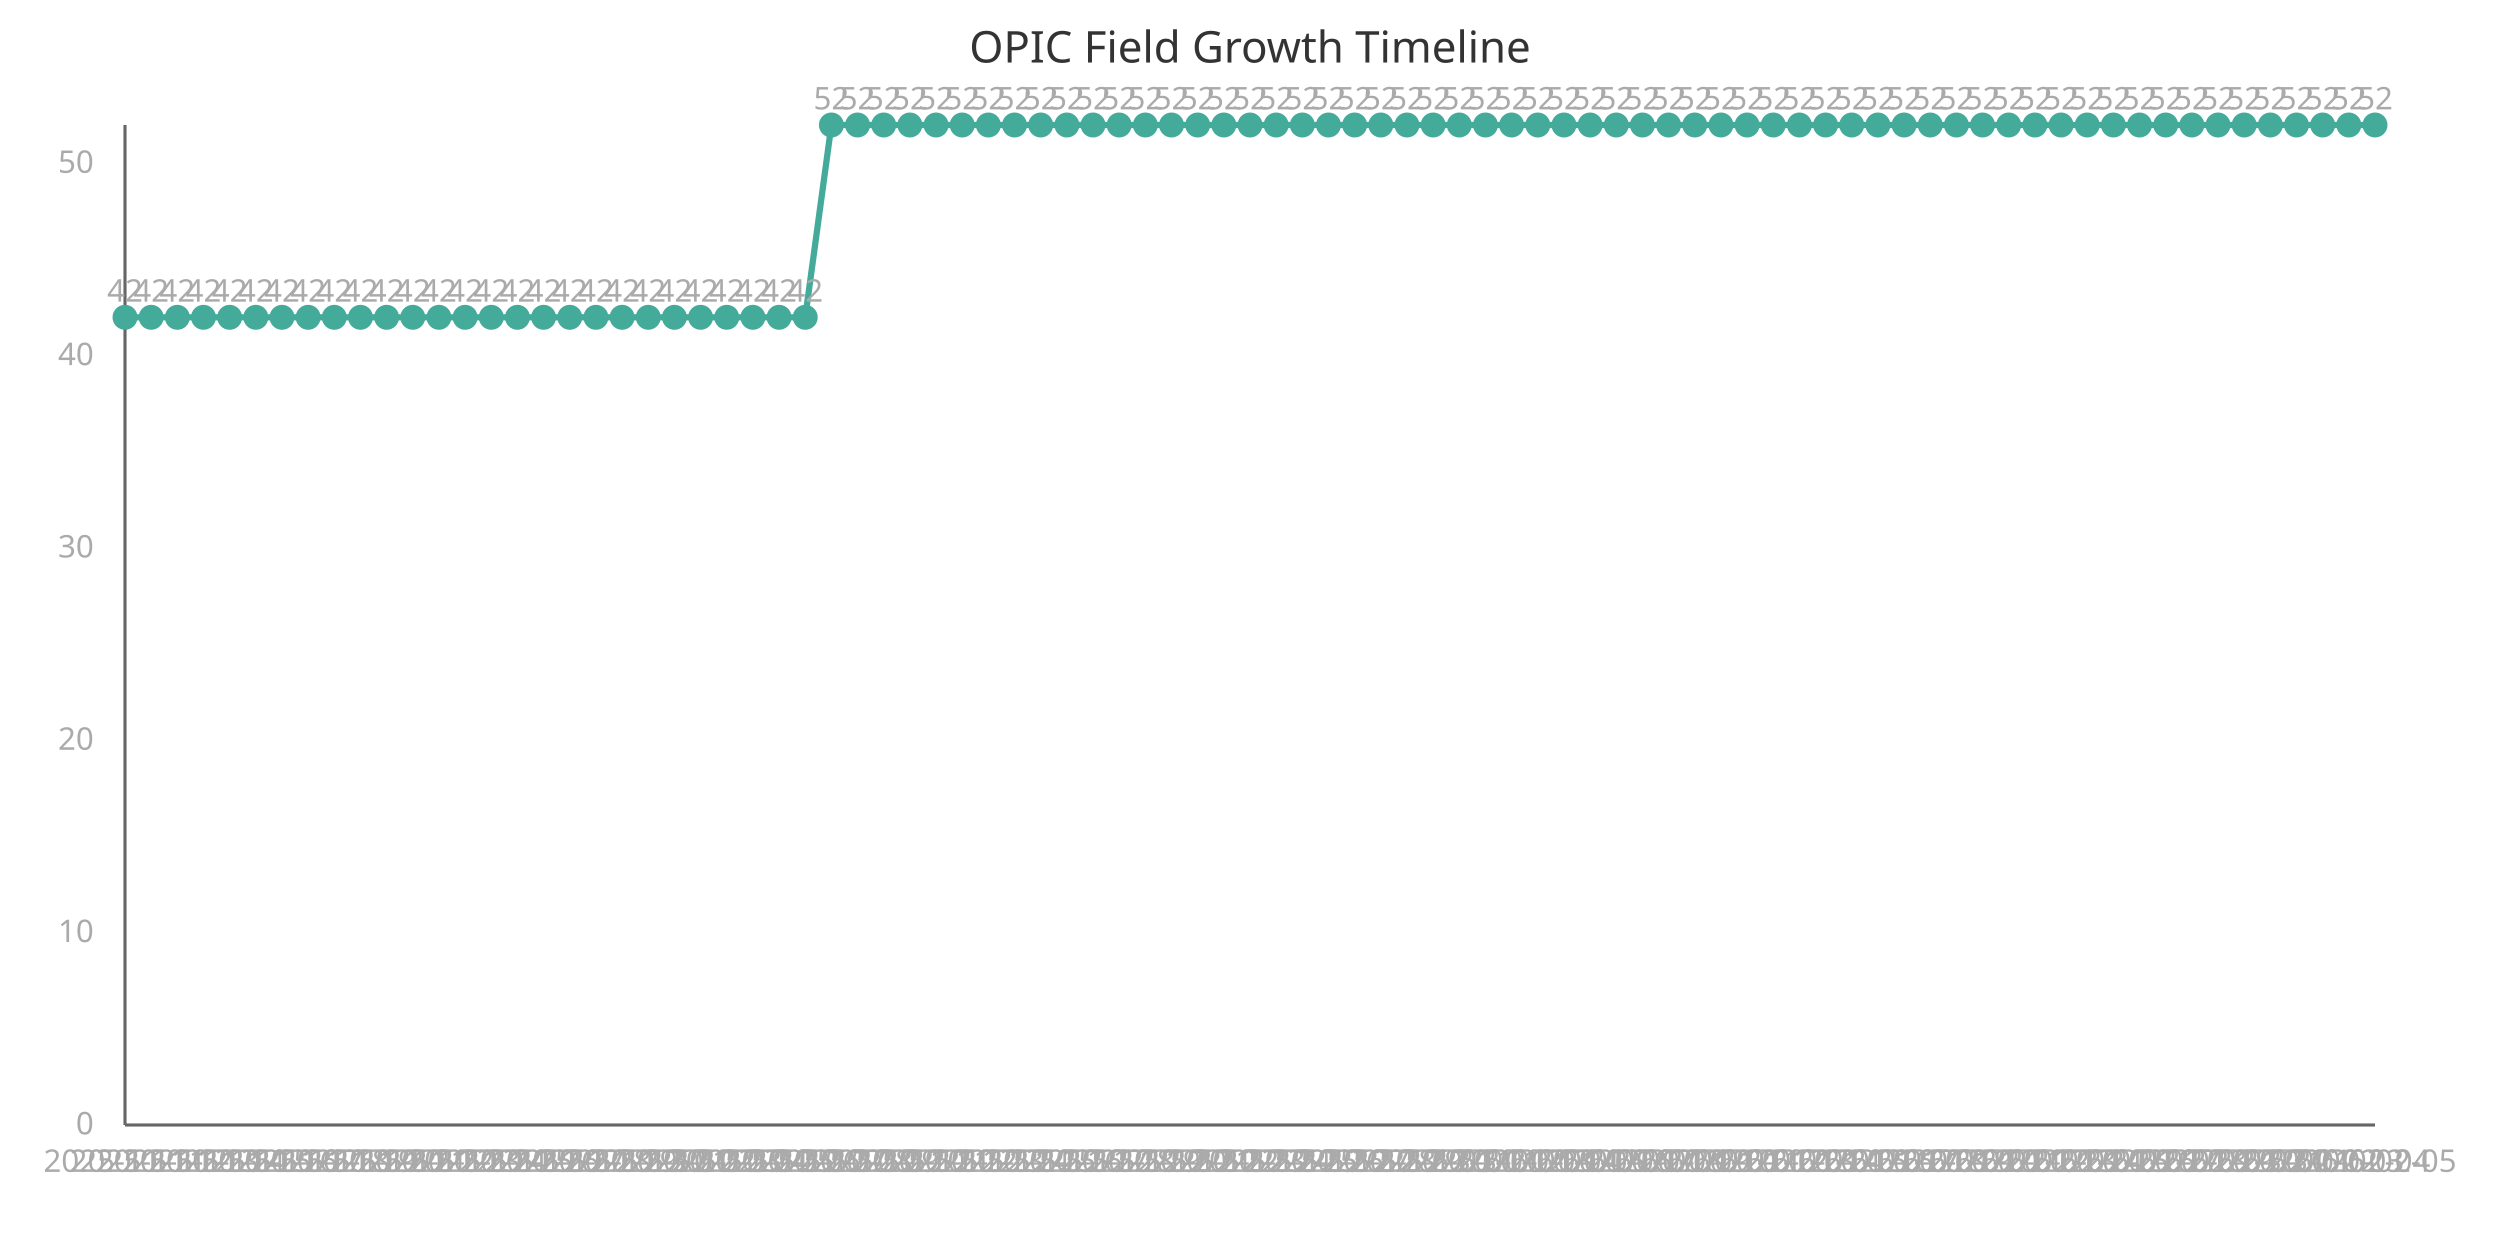
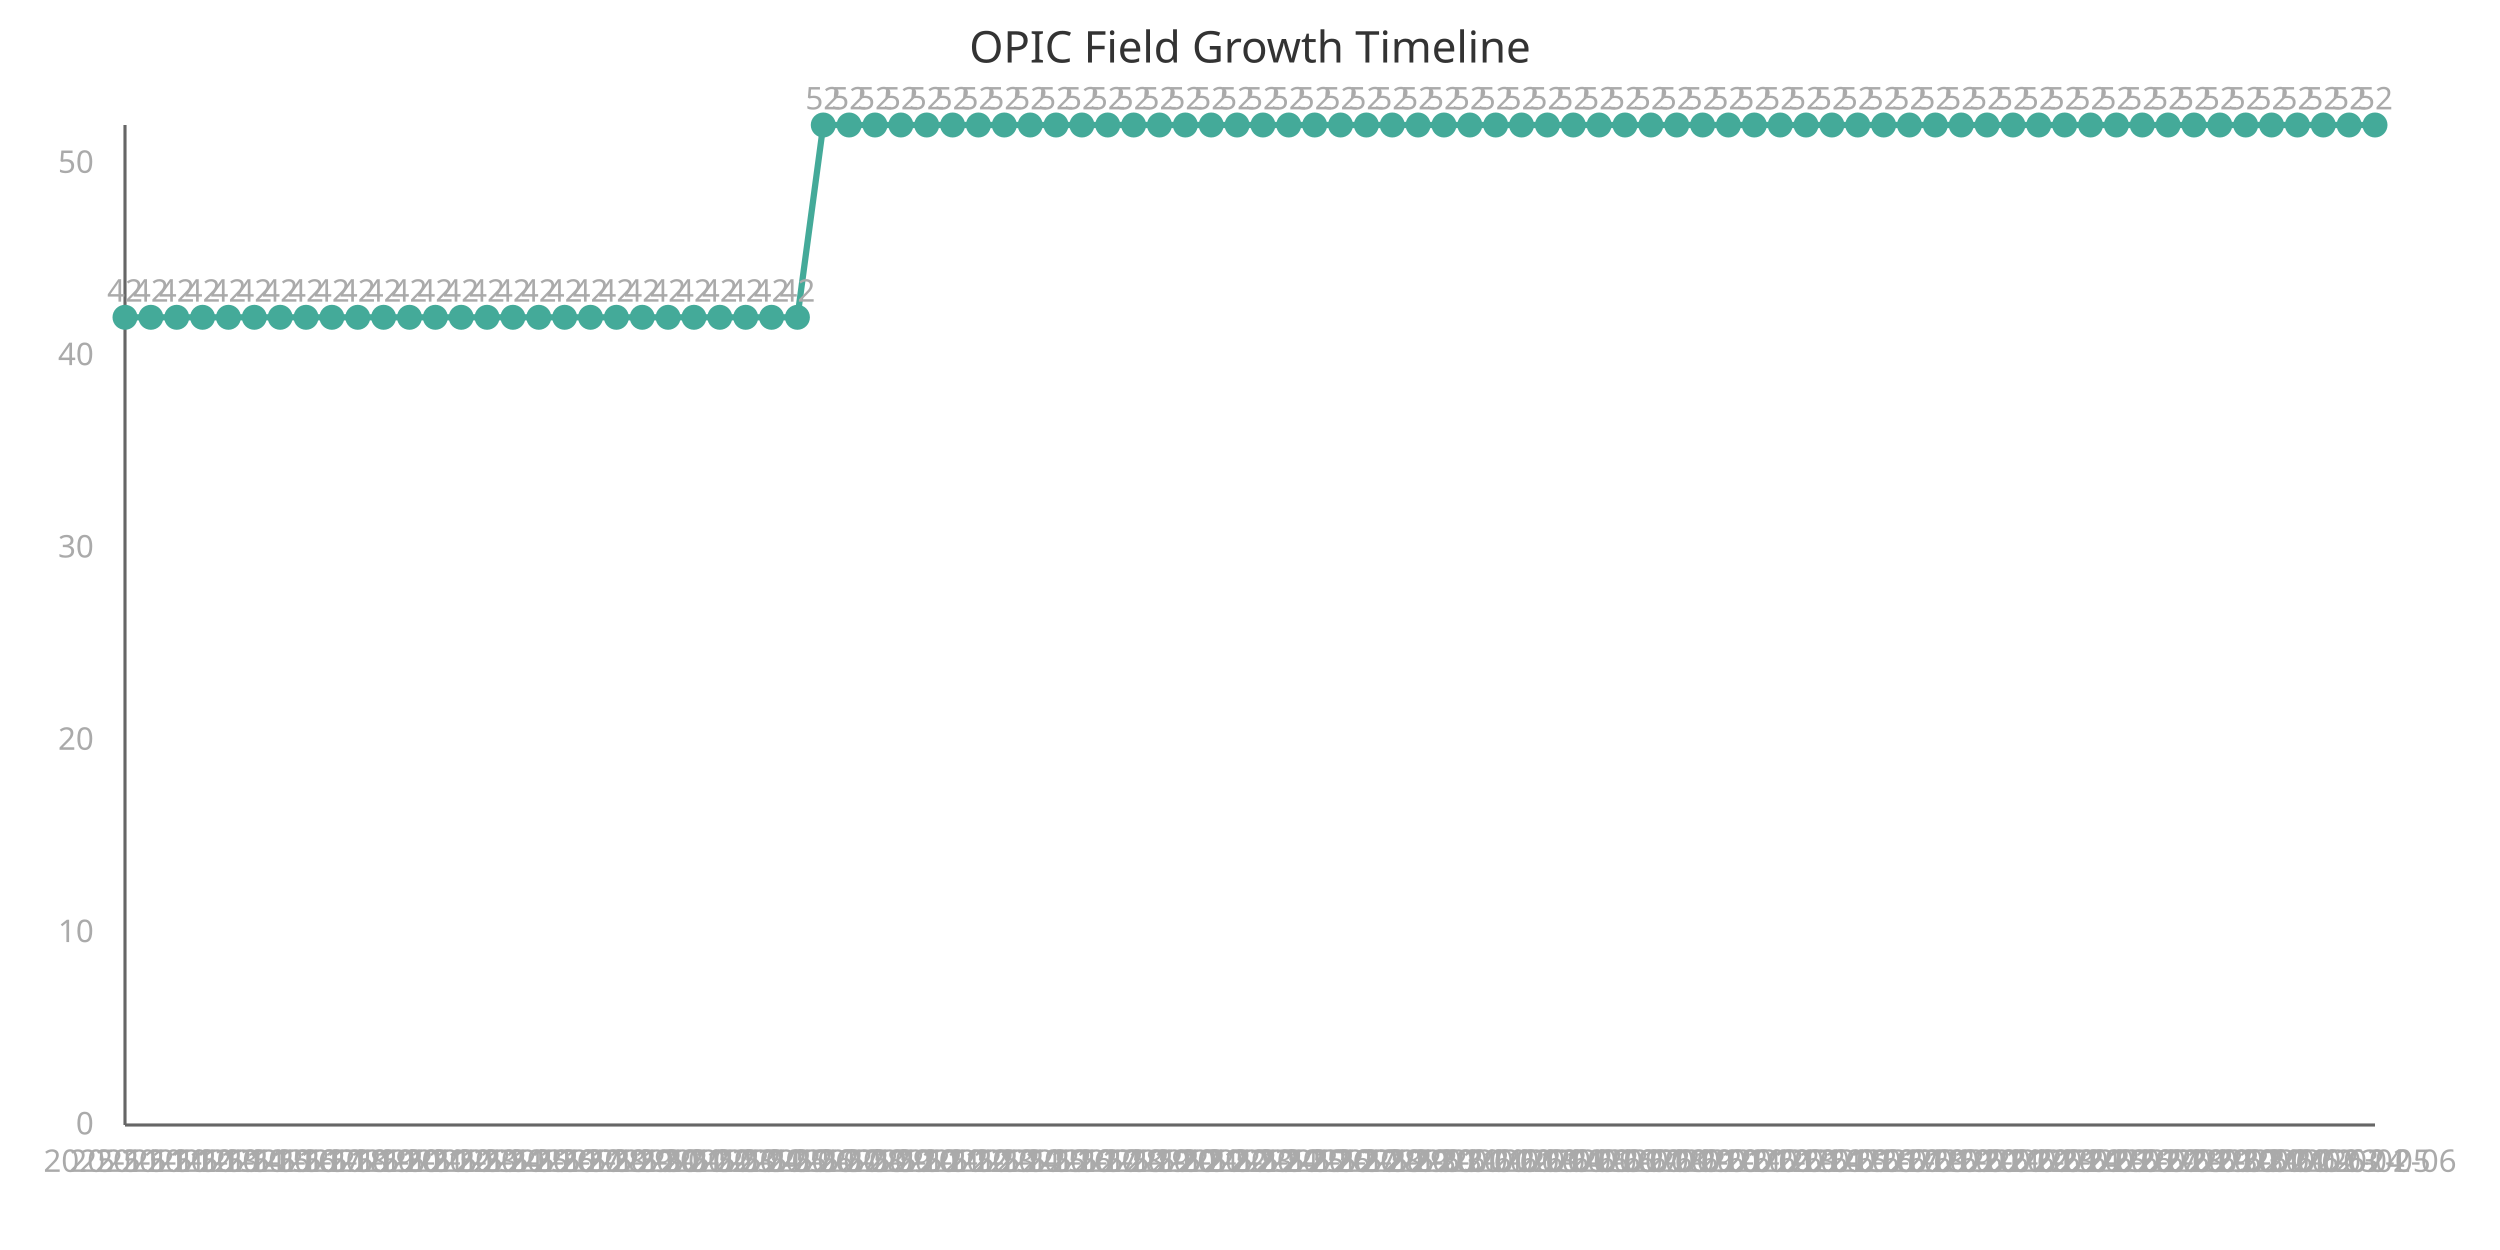
<svg xmlns="http://www.w3.org/2000/svg" width="800" height="400" viewBox="0 0 800 400">
  <style>
    .axis{stroke:#666;stroke-width:1}
    .line{stroke:#4a9;stroke-width:2;fill:none}
    .point{fill:#4a9;r:4}
    .label{font:10px sans-serif;fill:#aaa}
    .title{font:14px sans-serif;fill:#333}
  </style>
  <text x="400" y="20" class="title" text-anchor="middle">OPIC Field Growth Timeline</text>
  <line x1="40" y1="40" x2="40" y2="360" class="axis" />
  <line x1="40" y1="360" x2="760" y2="360" class="axis" />
-   <path d="M 40.0,101.538 L 48.372,101.538 L 56.744,101.538 L 65.116,101.538 L 73.488,101.538 L 81.86,101.538 L 90.233,101.538 L 98.605,101.538 L 106.977,101.538 L 115.349,101.538 L 123.721,101.538 L 132.093,101.538 L 140.465,101.538 L 148.837,101.538 L 157.209,101.538 L 165.581,101.538 L 173.953,101.538 L 182.326,101.538 L 190.698,101.538 L 199.07,101.538 L 207.442,101.538 L 215.814,101.538 L 224.186,101.538 L 232.558,101.538 L 240.93,101.538 L 249.302,101.538 L 257.674,101.538 L 266.047,40.0 L 274.419,40.0 L 282.791,40.0 L 291.163,40.0 L 299.535,40.0 L 307.907,40.0 L 316.279,40.0 L 324.651,40.0 L 333.023,40.0 L 341.395,40.0 L 349.767,40.0 L 358.14,40.0 L 366.512,40.0 L 374.884,40.0 L 383.256,40.0 L 391.628,40.0 L 400.0,40.0 L 408.372,40.0 L 416.744,40.0 L 425.116,40.0 L 433.488,40.0 L 441.86,40.0 L 450.233,40.0 L 458.605,40.0 L 466.977,40.0 L 475.349,40.0 L 483.721,40.0 L 492.093,40.0 L 500.465,40.0 L 508.837,40.0 L 517.209,40.0 L 525.581,40.0 L 533.953,40.0 L 542.326,40.0 L 550.698,40.0 L 559.07,40.0 L 567.442,40.0 L 575.814,40.0 L 584.186,40.0 L 592.558,40.0 L 600.93,40.0 L 609.302,40.0 L 617.674,40.0 L 626.047,40.0 L 634.419,40.0 L 642.791,40.0 L 651.163,40.0 L 659.535,40.0 L 667.907,40.0 L 676.279,40.0 L 684.651,40.0 L 693.023,40.0 L 701.395,40.0 L 709.767,40.0 L 718.14,40.0 L 726.512,40.0 L 734.884,40.0 L 743.256,40.0 L 751.628,40.0 L 760.0,40.0" class="line" />
+   <path d="M 40.0,101.538 L 48.276,101.538 L 56.552,101.538 L 64.828,101.538 L 73.103,101.538 L 81.379,101.538 L 89.655,101.538 L 97.931,101.538 L 106.207,101.538 L 114.483,101.538 L 122.759,101.538 L 131.034,101.538 L 139.31,101.538 L 147.586,101.538 L 155.862,101.538 L 164.138,101.538 L 172.414,101.538 L 180.69,101.538 L 188.966,101.538 L 197.241,101.538 L 205.517,101.538 L 213.793,101.538 L 222.069,101.538 L 230.345,101.538 L 238.621,101.538 L 246.897,101.538 L 255.172,101.538 L 263.448,40.0 L 271.724,40.0 L 280.0,40.0 L 288.276,40.0 L 296.552,40.0 L 304.828,40.0 L 313.103,40.0 L 321.379,40.0 L 329.655,40.0 L 337.931,40.0 L 346.207,40.0 L 354.483,40.0 L 362.759,40.0 L 371.034,40.0 L 379.31,40.0 L 387.586,40.0 L 395.862,40.0 L 404.138,40.0 L 412.414,40.0 L 420.69,40.0 L 428.966,40.0 L 437.241,40.0 L 445.517,40.0 L 453.793,40.0 L 462.069,40.0 L 470.345,40.0 L 478.621,40.0 L 486.897,40.0 L 495.172,40.0 L 503.448,40.0 L 511.724,40.0 L 520.0,40.0 L 528.276,40.0 L 536.552,40.0 L 544.828,40.0 L 553.103,40.0 L 561.379,40.0 L 569.655,40.0 L 577.931,40.0 L 586.207,40.0 L 594.483,40.0 L 602.759,40.0 L 611.034,40.0 L 619.31,40.0 L 627.586,40.0 L 635.862,40.0 L 644.138,40.0 L 652.414,40.0 L 660.69,40.0 L 668.966,40.0 L 677.241,40.0 L 685.517,40.0 L 693.793,40.0 L 702.069,40.0 L 710.345,40.0 L 718.621,40.0 L 726.897,40.0 L 735.172,40.0 L 743.448,40.0 L 751.724,40.0 L 760.0,40.0" class="line" />
  <circle cx="40.0" cy="101.538" class="point" />
  <text x="40.0" y="375" class="label" text-anchor="middle">2025-11-11</text>
  <text x="40.0" y="96.538" class="label" text-anchor="middle">42</text>
-   <circle cx="48.372" cy="101.538" class="point" />
-   <text x="48.372" y="375" class="label" text-anchor="middle">2025-11-12</text>
-   <text x="48.372" y="96.538" class="label" text-anchor="middle">42</text>
-   <circle cx="56.744" cy="101.538" class="point" />
-   <text x="56.744" y="375" class="label" text-anchor="middle">2025-11-13</text>
-   <text x="56.744" y="96.538" class="label" text-anchor="middle">42</text>
-   <circle cx="65.116" cy="101.538" class="point" />
-   <text x="65.116" y="375" class="label" text-anchor="middle">2025-11-14</text>
-   <text x="65.116" y="96.538" class="label" text-anchor="middle">42</text>
-   <circle cx="73.488" cy="101.538" class="point" />
-   <text x="73.488" y="375" class="label" text-anchor="middle">2025-11-15</text>
-   <text x="73.488" y="96.538" class="label" text-anchor="middle">42</text>
-   <circle cx="81.86" cy="101.538" class="point" />
-   <text x="81.86" y="375" class="label" text-anchor="middle">2025-11-16</text>
-   <text x="81.86" y="96.538" class="label" text-anchor="middle">42</text>
-   <circle cx="90.233" cy="101.538" class="point" />
-   <text x="90.233" y="375" class="label" text-anchor="middle">2025-11-17</text>
-   <text x="90.233" y="96.538" class="label" text-anchor="middle">42</text>
-   <circle cx="98.605" cy="101.538" class="point" />
-   <text x="98.605" y="375" class="label" text-anchor="middle">2025-11-18</text>
-   <text x="98.605" y="96.538" class="label" text-anchor="middle">42</text>
-   <circle cx="106.977" cy="101.538" class="point" />
-   <text x="106.977" y="375" class="label" text-anchor="middle">2025-11-19</text>
-   <text x="106.977" y="96.538" class="label" text-anchor="middle">42</text>
-   <circle cx="115.349" cy="101.538" class="point" />
-   <text x="115.349" y="375" class="label" text-anchor="middle">2025-11-20</text>
-   <text x="115.349" y="96.538" class="label" text-anchor="middle">42</text>
-   <circle cx="123.721" cy="101.538" class="point" />
-   <text x="123.721" y="375" class="label" text-anchor="middle">2025-11-21</text>
-   <text x="123.721" y="96.538" class="label" text-anchor="middle">42</text>
-   <circle cx="132.093" cy="101.538" class="point" />
-   <text x="132.093" y="375" class="label" text-anchor="middle">2025-11-22</text>
-   <text x="132.093" y="96.538" class="label" text-anchor="middle">42</text>
-   <circle cx="140.465" cy="101.538" class="point" />
-   <text x="140.465" y="375" class="label" text-anchor="middle">2025-11-23</text>
-   <text x="140.465" y="96.538" class="label" text-anchor="middle">42</text>
-   <circle cx="148.837" cy="101.538" class="point" />
-   <text x="148.837" y="375" class="label" text-anchor="middle">2025-11-24</text>
-   <text x="148.837" y="96.538" class="label" text-anchor="middle">42</text>
-   <circle cx="157.209" cy="101.538" class="point" />
-   <text x="157.209" y="375" class="label" text-anchor="middle">2025-11-25</text>
-   <text x="157.209" y="96.538" class="label" text-anchor="middle">42</text>
-   <circle cx="165.581" cy="101.538" class="point" />
-   <text x="165.581" y="375" class="label" text-anchor="middle">2025-11-26</text>
-   <text x="165.581" y="96.538" class="label" text-anchor="middle">42</text>
-   <circle cx="173.953" cy="101.538" class="point" />
-   <text x="173.953" y="375" class="label" text-anchor="middle">2025-11-27</text>
-   <text x="173.953" y="96.538" class="label" text-anchor="middle">42</text>
-   <circle cx="182.326" cy="101.538" class="point" />
-   <text x="182.326" y="375" class="label" text-anchor="middle">2025-11-28</text>
-   <text x="182.326" y="96.538" class="label" text-anchor="middle">42</text>
-   <circle cx="190.698" cy="101.538" class="point" />
-   <text x="190.698" y="375" class="label" text-anchor="middle">2025-11-29</text>
-   <text x="190.698" y="96.538" class="label" text-anchor="middle">42</text>
-   <circle cx="199.07" cy="101.538" class="point" />
-   <text x="199.07" y="375" class="label" text-anchor="middle">2025-11-30</text>
-   <text x="199.07" y="96.538" class="label" text-anchor="middle">42</text>
-   <circle cx="207.442" cy="101.538" class="point" />
-   <text x="207.442" y="375" class="label" text-anchor="middle">2025-12-01</text>
-   <text x="207.442" y="96.538" class="label" text-anchor="middle">42</text>
-   <circle cx="215.814" cy="101.538" class="point" />
-   <text x="215.814" y="375" class="label" text-anchor="middle">2025-12-02</text>
-   <text x="215.814" y="96.538" class="label" text-anchor="middle">42</text>
-   <circle cx="224.186" cy="101.538" class="point" />
-   <text x="224.186" y="375" class="label" text-anchor="middle">2025-12-03</text>
-   <text x="224.186" y="96.538" class="label" text-anchor="middle">42</text>
-   <circle cx="232.558" cy="101.538" class="point" />
-   <text x="232.558" y="375" class="label" text-anchor="middle">2025-12-04</text>
-   <text x="232.558" y="96.538" class="label" text-anchor="middle">42</text>
-   <circle cx="240.93" cy="101.538" class="point" />
-   <text x="240.93" y="375" class="label" text-anchor="middle">2025-12-05</text>
-   <text x="240.93" y="96.538" class="label" text-anchor="middle">42</text>
-   <circle cx="249.302" cy="101.538" class="point" />
-   <text x="249.302" y="375" class="label" text-anchor="middle">2025-12-06</text>
-   <text x="249.302" y="96.538" class="label" text-anchor="middle">42</text>
-   <circle cx="257.674" cy="101.538" class="point" />
-   <text x="257.674" y="375" class="label" text-anchor="middle">2025-12-07</text>
-   <text x="257.674" y="96.538" class="label" text-anchor="middle">42</text>
-   <circle cx="266.047" cy="40.0" class="point" />
-   <text x="266.047" y="375" class="label" text-anchor="middle">2025-12-08</text>
-   <text x="266.047" y="35.0" class="label" text-anchor="middle">52</text>
-   <circle cx="274.419" cy="40.0" class="point" />
-   <text x="274.419" y="375" class="label" text-anchor="middle">2025-12-09</text>
-   <text x="274.419" y="35.0" class="label" text-anchor="middle">52</text>
-   <circle cx="282.791" cy="40.0" class="point" />
-   <text x="282.791" y="375" class="label" text-anchor="middle">2025-12-10</text>
-   <text x="282.791" y="35.0" class="label" text-anchor="middle">52</text>
-   <circle cx="291.163" cy="40.0" class="point" />
-   <text x="291.163" y="375" class="label" text-anchor="middle">2025-12-11</text>
-   <text x="291.163" y="35.0" class="label" text-anchor="middle">52</text>
-   <circle cx="299.535" cy="40.0" class="point" />
-   <text x="299.535" y="375" class="label" text-anchor="middle">2025-12-12</text>
-   <text x="299.535" y="35.0" class="label" text-anchor="middle">52</text>
-   <circle cx="307.907" cy="40.0" class="point" />
-   <text x="307.907" y="375" class="label" text-anchor="middle">2025-12-13</text>
-   <text x="307.907" y="35.0" class="label" text-anchor="middle">52</text>
-   <circle cx="316.279" cy="40.0" class="point" />
-   <text x="316.279" y="375" class="label" text-anchor="middle">2025-12-14</text>
-   <text x="316.279" y="35.0" class="label" text-anchor="middle">52</text>
-   <circle cx="324.651" cy="40.0" class="point" />
-   <text x="324.651" y="375" class="label" text-anchor="middle">2025-12-15</text>
-   <text x="324.651" y="35.0" class="label" text-anchor="middle">52</text>
-   <circle cx="333.023" cy="40.0" class="point" />
-   <text x="333.023" y="375" class="label" text-anchor="middle">2025-12-16</text>
-   <text x="333.023" y="35.0" class="label" text-anchor="middle">52</text>
-   <circle cx="341.395" cy="40.0" class="point" />
-   <text x="341.395" y="375" class="label" text-anchor="middle">2025-12-17</text>
-   <text x="341.395" y="35.0" class="label" text-anchor="middle">52</text>
-   <circle cx="349.767" cy="40.0" class="point" />
-   <text x="349.767" y="375" class="label" text-anchor="middle">2025-12-18</text>
-   <text x="349.767" y="35.0" class="label" text-anchor="middle">52</text>
-   <circle cx="358.14" cy="40.0" class="point" />
-   <text x="358.14" y="375" class="label" text-anchor="middle">2025-12-19</text>
-   <text x="358.14" y="35.0" class="label" text-anchor="middle">52</text>
-   <circle cx="366.512" cy="40.0" class="point" />
-   <text x="366.512" y="375" class="label" text-anchor="middle">2025-12-20</text>
-   <text x="366.512" y="35.0" class="label" text-anchor="middle">52</text>
-   <circle cx="374.884" cy="40.0" class="point" />
-   <text x="374.884" y="375" class="label" text-anchor="middle">2025-12-21</text>
-   <text x="374.884" y="35.0" class="label" text-anchor="middle">52</text>
-   <circle cx="383.256" cy="40.0" class="point" />
-   <text x="383.256" y="375" class="label" text-anchor="middle">2025-12-22</text>
-   <text x="383.256" y="35.0" class="label" text-anchor="middle">52</text>
-   <circle cx="391.628" cy="40.0" class="point" />
-   <text x="391.628" y="375" class="label" text-anchor="middle">2025-12-23</text>
-   <text x="391.628" y="35.0" class="label" text-anchor="middle">52</text>
-   <circle cx="400.0" cy="40.0" class="point" />
-   <text x="400.0" y="375" class="label" text-anchor="middle">2025-12-24</text>
-   <text x="400.0" y="35.0" class="label" text-anchor="middle">52</text>
-   <circle cx="408.372" cy="40.0" class="point" />
-   <text x="408.372" y="375" class="label" text-anchor="middle">2025-12-25</text>
-   <text x="408.372" y="35.0" class="label" text-anchor="middle">52</text>
-   <circle cx="416.744" cy="40.0" class="point" />
-   <text x="416.744" y="375" class="label" text-anchor="middle">2025-12-26</text>
-   <text x="416.744" y="35.0" class="label" text-anchor="middle">52</text>
-   <circle cx="425.116" cy="40.0" class="point" />
-   <text x="425.116" y="375" class="label" text-anchor="middle">2025-12-27</text>
-   <text x="425.116" y="35.0" class="label" text-anchor="middle">52</text>
-   <circle cx="433.488" cy="40.0" class="point" />
-   <text x="433.488" y="375" class="label" text-anchor="middle">2025-12-28</text>
-   <text x="433.488" y="35.0" class="label" text-anchor="middle">52</text>
-   <circle cx="441.86" cy="40.0" class="point" />
-   <text x="441.86" y="375" class="label" text-anchor="middle">2025-12-29</text>
-   <text x="441.86" y="35.0" class="label" text-anchor="middle">52</text>
-   <circle cx="450.233" cy="40.0" class="point" />
-   <text x="450.233" y="375" class="label" text-anchor="middle">2025-12-30</text>
-   <text x="450.233" y="35.0" class="label" text-anchor="middle">52</text>
-   <circle cx="458.605" cy="40.0" class="point" />
-   <text x="458.605" y="375" class="label" text-anchor="middle">2025-12-31</text>
-   <text x="458.605" y="35.0" class="label" text-anchor="middle">52</text>
-   <circle cx="466.977" cy="40.0" class="point" />
-   <text x="466.977" y="375" class="label" text-anchor="middle">2026-01-01</text>
-   <text x="466.977" y="35.0" class="label" text-anchor="middle">52</text>
-   <circle cx="475.349" cy="40.0" class="point" />
-   <text x="475.349" y="375" class="label" text-anchor="middle">2026-01-02</text>
-   <text x="475.349" y="35.0" class="label" text-anchor="middle">52</text>
-   <circle cx="483.721" cy="40.0" class="point" />
-   <text x="483.721" y="375" class="label" text-anchor="middle">2026-01-03</text>
-   <text x="483.721" y="35.0" class="label" text-anchor="middle">52</text>
-   <circle cx="492.093" cy="40.0" class="point" />
-   <text x="492.093" y="375" class="label" text-anchor="middle">2026-01-04</text>
-   <text x="492.093" y="35.0" class="label" text-anchor="middle">52</text>
-   <circle cx="500.465" cy="40.0" class="point" />
-   <text x="500.465" y="375" class="label" text-anchor="middle">2026-01-05</text>
-   <text x="500.465" y="35.0" class="label" text-anchor="middle">52</text>
-   <circle cx="508.837" cy="40.0" class="point" />
-   <text x="508.837" y="375" class="label" text-anchor="middle">2026-01-06</text>
-   <text x="508.837" y="35.0" class="label" text-anchor="middle">52</text>
-   <circle cx="517.209" cy="40.0" class="point" />
-   <text x="517.209" y="375" class="label" text-anchor="middle">2026-01-07</text>
-   <text x="517.209" y="35.0" class="label" text-anchor="middle">52</text>
-   <circle cx="525.581" cy="40.0" class="point" />
-   <text x="525.581" y="375" class="label" text-anchor="middle">2026-01-08</text>
-   <text x="525.581" y="35.0" class="label" text-anchor="middle">52</text>
-   <circle cx="533.953" cy="40.0" class="point" />
-   <text x="533.953" y="375" class="label" text-anchor="middle">2026-01-09</text>
-   <text x="533.953" y="35.0" class="label" text-anchor="middle">52</text>
-   <circle cx="542.326" cy="40.0" class="point" />
-   <text x="542.326" y="375" class="label" text-anchor="middle">2026-01-10</text>
-   <text x="542.326" y="35.0" class="label" text-anchor="middle">52</text>
-   <circle cx="550.698" cy="40.0" class="point" />
-   <text x="550.698" y="375" class="label" text-anchor="middle">2026-01-11</text>
-   <text x="550.698" y="35.0" class="label" text-anchor="middle">52</text>
-   <circle cx="559.07" cy="40.0" class="point" />
-   <text x="559.07" y="375" class="label" text-anchor="middle">2026-01-12</text>
-   <text x="559.07" y="35.0" class="label" text-anchor="middle">52</text>
-   <circle cx="567.442" cy="40.0" class="point" />
-   <text x="567.442" y="375" class="label" text-anchor="middle">2026-01-13</text>
-   <text x="567.442" y="35.0" class="label" text-anchor="middle">52</text>
-   <circle cx="575.814" cy="40.0" class="point" />
-   <text x="575.814" y="375" class="label" text-anchor="middle">2026-01-14</text>
-   <text x="575.814" y="35.0" class="label" text-anchor="middle">52</text>
-   <circle cx="584.186" cy="40.0" class="point" />
-   <text x="584.186" y="375" class="label" text-anchor="middle">2026-01-15</text>
-   <text x="584.186" y="35.0" class="label" text-anchor="middle">52</text>
-   <circle cx="592.558" cy="40.0" class="point" />
-   <text x="592.558" y="375" class="label" text-anchor="middle">2026-01-16</text>
-   <text x="592.558" y="35.0" class="label" text-anchor="middle">52</text>
-   <circle cx="600.93" cy="40.0" class="point" />
-   <text x="600.93" y="375" class="label" text-anchor="middle">2026-01-17</text>
-   <text x="600.93" y="35.0" class="label" text-anchor="middle">52</text>
-   <circle cx="609.302" cy="40.0" class="point" />
-   <text x="609.302" y="375" class="label" text-anchor="middle">2026-01-18</text>
-   <text x="609.302" y="35.0" class="label" text-anchor="middle">52</text>
-   <circle cx="617.674" cy="40.0" class="point" />
-   <text x="617.674" y="375" class="label" text-anchor="middle">2026-01-19</text>
-   <text x="617.674" y="35.0" class="label" text-anchor="middle">52</text>
-   <circle cx="626.047" cy="40.0" class="point" />
-   <text x="626.047" y="375" class="label" text-anchor="middle">2026-01-20</text>
-   <text x="626.047" y="35.0" class="label" text-anchor="middle">52</text>
-   <circle cx="634.419" cy="40.0" class="point" />
-   <text x="634.419" y="375" class="label" text-anchor="middle">2026-01-21</text>
-   <text x="634.419" y="35.0" class="label" text-anchor="middle">52</text>
-   <circle cx="642.791" cy="40.0" class="point" />
-   <text x="642.791" y="375" class="label" text-anchor="middle">2026-01-22</text>
-   <text x="642.791" y="35.0" class="label" text-anchor="middle">52</text>
-   <circle cx="651.163" cy="40.0" class="point" />
-   <text x="651.163" y="375" class="label" text-anchor="middle">2026-01-23</text>
-   <text x="651.163" y="35.0" class="label" text-anchor="middle">52</text>
-   <circle cx="659.535" cy="40.0" class="point" />
-   <text x="659.535" y="375" class="label" text-anchor="middle">2026-01-24</text>
-   <text x="659.535" y="35.0" class="label" text-anchor="middle">52</text>
-   <circle cx="667.907" cy="40.0" class="point" />
-   <text x="667.907" y="375" class="label" text-anchor="middle">2026-01-25</text>
-   <text x="667.907" y="35.0" class="label" text-anchor="middle">52</text>
-   <circle cx="676.279" cy="40.0" class="point" />
-   <text x="676.279" y="375" class="label" text-anchor="middle">2026-01-26</text>
-   <text x="676.279" y="35.0" class="label" text-anchor="middle">52</text>
-   <circle cx="684.651" cy="40.0" class="point" />
-   <text x="684.651" y="375" class="label" text-anchor="middle">2026-01-27</text>
-   <text x="684.651" y="35.0" class="label" text-anchor="middle">52</text>
-   <circle cx="693.023" cy="40.0" class="point" />
-   <text x="693.023" y="375" class="label" text-anchor="middle">2026-01-28</text>
-   <text x="693.023" y="35.0" class="label" text-anchor="middle">52</text>
-   <circle cx="701.395" cy="40.0" class="point" />
-   <text x="701.395" y="375" class="label" text-anchor="middle">2026-01-29</text>
-   <text x="701.395" y="35.0" class="label" text-anchor="middle">52</text>
-   <circle cx="709.767" cy="40.0" class="point" />
-   <text x="709.767" y="375" class="label" text-anchor="middle">2026-01-30</text>
-   <text x="709.767" y="35.0" class="label" text-anchor="middle">52</text>
-   <circle cx="718.14" cy="40.0" class="point" />
-   <text x="718.14" y="375" class="label" text-anchor="middle">2026-01-31</text>
-   <text x="718.14" y="35.0" class="label" text-anchor="middle">52</text>
-   <circle cx="726.512" cy="40.0" class="point" />
-   <text x="726.512" y="375" class="label" text-anchor="middle">2026-02-01</text>
-   <text x="726.512" y="35.0" class="label" text-anchor="middle">52</text>
-   <circle cx="734.884" cy="40.0" class="point" />
-   <text x="734.884" y="375" class="label" text-anchor="middle">2026-02-02</text>
-   <text x="734.884" y="35.0" class="label" text-anchor="middle">52</text>
-   <circle cx="743.256" cy="40.0" class="point" />
-   <text x="743.256" y="375" class="label" text-anchor="middle">2026-02-03</text>
-   <text x="743.256" y="35.0" class="label" text-anchor="middle">52</text>
-   <circle cx="751.628" cy="40.0" class="point" />
-   <text x="751.628" y="375" class="label" text-anchor="middle">2026-02-04</text>
-   <text x="751.628" y="35.0" class="label" text-anchor="middle">52</text>
+   <circle cx="48.276" cy="101.538" class="point" />
+   <text x="48.276" y="375" class="label" text-anchor="middle">2025-11-12</text>
+   <text x="48.276" y="96.538" class="label" text-anchor="middle">42</text>
+   <circle cx="56.552" cy="101.538" class="point" />
+   <text x="56.552" y="375" class="label" text-anchor="middle">2025-11-13</text>
+   <text x="56.552" y="96.538" class="label" text-anchor="middle">42</text>
+   <circle cx="64.828" cy="101.538" class="point" />
+   <text x="64.828" y="375" class="label" text-anchor="middle">2025-11-14</text>
+   <text x="64.828" y="96.538" class="label" text-anchor="middle">42</text>
+   <circle cx="73.103" cy="101.538" class="point" />
+   <text x="73.103" y="375" class="label" text-anchor="middle">2025-11-15</text>
+   <text x="73.103" y="96.538" class="label" text-anchor="middle">42</text>
+   <circle cx="81.379" cy="101.538" class="point" />
+   <text x="81.379" y="375" class="label" text-anchor="middle">2025-11-16</text>
+   <text x="81.379" y="96.538" class="label" text-anchor="middle">42</text>
+   <circle cx="89.655" cy="101.538" class="point" />
+   <text x="89.655" y="375" class="label" text-anchor="middle">2025-11-17</text>
+   <text x="89.655" y="96.538" class="label" text-anchor="middle">42</text>
+   <circle cx="97.931" cy="101.538" class="point" />
+   <text x="97.931" y="375" class="label" text-anchor="middle">2025-11-18</text>
+   <text x="97.931" y="96.538" class="label" text-anchor="middle">42</text>
+   <circle cx="106.207" cy="101.538" class="point" />
+   <text x="106.207" y="375" class="label" text-anchor="middle">2025-11-19</text>
+   <text x="106.207" y="96.538" class="label" text-anchor="middle">42</text>
+   <circle cx="114.483" cy="101.538" class="point" />
+   <text x="114.483" y="375" class="label" text-anchor="middle">2025-11-20</text>
+   <text x="114.483" y="96.538" class="label" text-anchor="middle">42</text>
+   <circle cx="122.759" cy="101.538" class="point" />
+   <text x="122.759" y="375" class="label" text-anchor="middle">2025-11-21</text>
+   <text x="122.759" y="96.538" class="label" text-anchor="middle">42</text>
+   <circle cx="131.034" cy="101.538" class="point" />
+   <text x="131.034" y="375" class="label" text-anchor="middle">2025-11-22</text>
+   <text x="131.034" y="96.538" class="label" text-anchor="middle">42</text>
+   <circle cx="139.31" cy="101.538" class="point" />
+   <text x="139.31" y="375" class="label" text-anchor="middle">2025-11-23</text>
+   <text x="139.31" y="96.538" class="label" text-anchor="middle">42</text>
+   <circle cx="147.586" cy="101.538" class="point" />
+   <text x="147.586" y="375" class="label" text-anchor="middle">2025-11-24</text>
+   <text x="147.586" y="96.538" class="label" text-anchor="middle">42</text>
+   <circle cx="155.862" cy="101.538" class="point" />
+   <text x="155.862" y="375" class="label" text-anchor="middle">2025-11-25</text>
+   <text x="155.862" y="96.538" class="label" text-anchor="middle">42</text>
+   <circle cx="164.138" cy="101.538" class="point" />
+   <text x="164.138" y="375" class="label" text-anchor="middle">2025-11-26</text>
+   <text x="164.138" y="96.538" class="label" text-anchor="middle">42</text>
+   <circle cx="172.414" cy="101.538" class="point" />
+   <text x="172.414" y="375" class="label" text-anchor="middle">2025-11-27</text>
+   <text x="172.414" y="96.538" class="label" text-anchor="middle">42</text>
+   <circle cx="180.69" cy="101.538" class="point" />
+   <text x="180.69" y="375" class="label" text-anchor="middle">2025-11-28</text>
+   <text x="180.69" y="96.538" class="label" text-anchor="middle">42</text>
+   <circle cx="188.966" cy="101.538" class="point" />
+   <text x="188.966" y="375" class="label" text-anchor="middle">2025-11-29</text>
+   <text x="188.966" y="96.538" class="label" text-anchor="middle">42</text>
+   <circle cx="197.241" cy="101.538" class="point" />
+   <text x="197.241" y="375" class="label" text-anchor="middle">2025-11-30</text>
+   <text x="197.241" y="96.538" class="label" text-anchor="middle">42</text>
+   <circle cx="205.517" cy="101.538" class="point" />
+   <text x="205.517" y="375" class="label" text-anchor="middle">2025-12-01</text>
+   <text x="205.517" y="96.538" class="label" text-anchor="middle">42</text>
+   <circle cx="213.793" cy="101.538" class="point" />
+   <text x="213.793" y="375" class="label" text-anchor="middle">2025-12-02</text>
+   <text x="213.793" y="96.538" class="label" text-anchor="middle">42</text>
+   <circle cx="222.069" cy="101.538" class="point" />
+   <text x="222.069" y="375" class="label" text-anchor="middle">2025-12-03</text>
+   <text x="222.069" y="96.538" class="label" text-anchor="middle">42</text>
+   <circle cx="230.345" cy="101.538" class="point" />
+   <text x="230.345" y="375" class="label" text-anchor="middle">2025-12-04</text>
+   <text x="230.345" y="96.538" class="label" text-anchor="middle">42</text>
+   <circle cx="238.621" cy="101.538" class="point" />
+   <text x="238.621" y="375" class="label" text-anchor="middle">2025-12-05</text>
+   <text x="238.621" y="96.538" class="label" text-anchor="middle">42</text>
+   <circle cx="246.897" cy="101.538" class="point" />
+   <text x="246.897" y="375" class="label" text-anchor="middle">2025-12-06</text>
+   <text x="246.897" y="96.538" class="label" text-anchor="middle">42</text>
+   <circle cx="255.172" cy="101.538" class="point" />
+   <text x="255.172" y="375" class="label" text-anchor="middle">2025-12-07</text>
+   <text x="255.172" y="96.538" class="label" text-anchor="middle">42</text>
+   <circle cx="263.448" cy="40.0" class="point" />
+   <text x="263.448" y="375" class="label" text-anchor="middle">2025-12-08</text>
+   <text x="263.448" y="35.0" class="label" text-anchor="middle">52</text>
+   <circle cx="271.724" cy="40.0" class="point" />
+   <text x="271.724" y="375" class="label" text-anchor="middle">2025-12-09</text>
+   <text x="271.724" y="35.0" class="label" text-anchor="middle">52</text>
+   <circle cx="280.0" cy="40.0" class="point" />
+   <text x="280.0" y="375" class="label" text-anchor="middle">2025-12-10</text>
+   <text x="280.0" y="35.0" class="label" text-anchor="middle">52</text>
+   <circle cx="288.276" cy="40.0" class="point" />
+   <text x="288.276" y="375" class="label" text-anchor="middle">2025-12-11</text>
+   <text x="288.276" y="35.0" class="label" text-anchor="middle">52</text>
+   <circle cx="296.552" cy="40.0" class="point" />
+   <text x="296.552" y="375" class="label" text-anchor="middle">2025-12-12</text>
+   <text x="296.552" y="35.0" class="label" text-anchor="middle">52</text>
+   <circle cx="304.828" cy="40.0" class="point" />
+   <text x="304.828" y="375" class="label" text-anchor="middle">2025-12-13</text>
+   <text x="304.828" y="35.0" class="label" text-anchor="middle">52</text>
+   <circle cx="313.103" cy="40.0" class="point" />
+   <text x="313.103" y="375" class="label" text-anchor="middle">2025-12-14</text>
+   <text x="313.103" y="35.0" class="label" text-anchor="middle">52</text>
+   <circle cx="321.379" cy="40.0" class="point" />
+   <text x="321.379" y="375" class="label" text-anchor="middle">2025-12-15</text>
+   <text x="321.379" y="35.0" class="label" text-anchor="middle">52</text>
+   <circle cx="329.655" cy="40.0" class="point" />
+   <text x="329.655" y="375" class="label" text-anchor="middle">2025-12-16</text>
+   <text x="329.655" y="35.0" class="label" text-anchor="middle">52</text>
+   <circle cx="337.931" cy="40.0" class="point" />
+   <text x="337.931" y="375" class="label" text-anchor="middle">2025-12-17</text>
+   <text x="337.931" y="35.0" class="label" text-anchor="middle">52</text>
+   <circle cx="346.207" cy="40.0" class="point" />
+   <text x="346.207" y="375" class="label" text-anchor="middle">2025-12-18</text>
+   <text x="346.207" y="35.0" class="label" text-anchor="middle">52</text>
+   <circle cx="354.483" cy="40.0" class="point" />
+   <text x="354.483" y="375" class="label" text-anchor="middle">2025-12-19</text>
+   <text x="354.483" y="35.0" class="label" text-anchor="middle">52</text>
+   <circle cx="362.759" cy="40.0" class="point" />
+   <text x="362.759" y="375" class="label" text-anchor="middle">2025-12-20</text>
+   <text x="362.759" y="35.0" class="label" text-anchor="middle">52</text>
+   <circle cx="371.034" cy="40.0" class="point" />
+   <text x="371.034" y="375" class="label" text-anchor="middle">2025-12-21</text>
+   <text x="371.034" y="35.0" class="label" text-anchor="middle">52</text>
+   <circle cx="379.31" cy="40.0" class="point" />
+   <text x="379.31" y="375" class="label" text-anchor="middle">2025-12-22</text>
+   <text x="379.31" y="35.0" class="label" text-anchor="middle">52</text>
+   <circle cx="387.586" cy="40.0" class="point" />
+   <text x="387.586" y="375" class="label" text-anchor="middle">2025-12-23</text>
+   <text x="387.586" y="35.0" class="label" text-anchor="middle">52</text>
+   <circle cx="395.862" cy="40.0" class="point" />
+   <text x="395.862" y="375" class="label" text-anchor="middle">2025-12-24</text>
+   <text x="395.862" y="35.0" class="label" text-anchor="middle">52</text>
+   <circle cx="404.138" cy="40.0" class="point" />
+   <text x="404.138" y="375" class="label" text-anchor="middle">2025-12-25</text>
+   <text x="404.138" y="35.0" class="label" text-anchor="middle">52</text>
+   <circle cx="412.414" cy="40.0" class="point" />
+   <text x="412.414" y="375" class="label" text-anchor="middle">2025-12-26</text>
+   <text x="412.414" y="35.0" class="label" text-anchor="middle">52</text>
+   <circle cx="420.69" cy="40.0" class="point" />
+   <text x="420.69" y="375" class="label" text-anchor="middle">2025-12-27</text>
+   <text x="420.69" y="35.0" class="label" text-anchor="middle">52</text>
+   <circle cx="428.966" cy="40.0" class="point" />
+   <text x="428.966" y="375" class="label" text-anchor="middle">2025-12-28</text>
+   <text x="428.966" y="35.0" class="label" text-anchor="middle">52</text>
+   <circle cx="437.241" cy="40.0" class="point" />
+   <text x="437.241" y="375" class="label" text-anchor="middle">2025-12-29</text>
+   <text x="437.241" y="35.0" class="label" text-anchor="middle">52</text>
+   <circle cx="445.517" cy="40.0" class="point" />
+   <text x="445.517" y="375" class="label" text-anchor="middle">2025-12-30</text>
+   <text x="445.517" y="35.0" class="label" text-anchor="middle">52</text>
+   <circle cx="453.793" cy="40.0" class="point" />
+   <text x="453.793" y="375" class="label" text-anchor="middle">2025-12-31</text>
+   <text x="453.793" y="35.0" class="label" text-anchor="middle">52</text>
+   <circle cx="462.069" cy="40.0" class="point" />
+   <text x="462.069" y="375" class="label" text-anchor="middle">2026-01-01</text>
+   <text x="462.069" y="35.0" class="label" text-anchor="middle">52</text>
+   <circle cx="470.345" cy="40.0" class="point" />
+   <text x="470.345" y="375" class="label" text-anchor="middle">2026-01-02</text>
+   <text x="470.345" y="35.0" class="label" text-anchor="middle">52</text>
+   <circle cx="478.621" cy="40.0" class="point" />
+   <text x="478.621" y="375" class="label" text-anchor="middle">2026-01-03</text>
+   <text x="478.621" y="35.0" class="label" text-anchor="middle">52</text>
+   <circle cx="486.897" cy="40.0" class="point" />
+   <text x="486.897" y="375" class="label" text-anchor="middle">2026-01-04</text>
+   <text x="486.897" y="35.0" class="label" text-anchor="middle">52</text>
+   <circle cx="495.172" cy="40.0" class="point" />
+   <text x="495.172" y="375" class="label" text-anchor="middle">2026-01-05</text>
+   <text x="495.172" y="35.0" class="label" text-anchor="middle">52</text>
+   <circle cx="503.448" cy="40.0" class="point" />
+   <text x="503.448" y="375" class="label" text-anchor="middle">2026-01-06</text>
+   <text x="503.448" y="35.0" class="label" text-anchor="middle">52</text>
+   <circle cx="511.724" cy="40.0" class="point" />
+   <text x="511.724" y="375" class="label" text-anchor="middle">2026-01-07</text>
+   <text x="511.724" y="35.0" class="label" text-anchor="middle">52</text>
+   <circle cx="520.0" cy="40.0" class="point" />
+   <text x="520.0" y="375" class="label" text-anchor="middle">2026-01-08</text>
+   <text x="520.0" y="35.0" class="label" text-anchor="middle">52</text>
+   <circle cx="528.276" cy="40.0" class="point" />
+   <text x="528.276" y="375" class="label" text-anchor="middle">2026-01-09</text>
+   <text x="528.276" y="35.0" class="label" text-anchor="middle">52</text>
+   <circle cx="536.552" cy="40.0" class="point" />
+   <text x="536.552" y="375" class="label" text-anchor="middle">2026-01-10</text>
+   <text x="536.552" y="35.0" class="label" text-anchor="middle">52</text>
+   <circle cx="544.828" cy="40.0" class="point" />
+   <text x="544.828" y="375" class="label" text-anchor="middle">2026-01-11</text>
+   <text x="544.828" y="35.0" class="label" text-anchor="middle">52</text>
+   <circle cx="553.103" cy="40.0" class="point" />
+   <text x="553.103" y="375" class="label" text-anchor="middle">2026-01-12</text>
+   <text x="553.103" y="35.0" class="label" text-anchor="middle">52</text>
+   <circle cx="561.379" cy="40.0" class="point" />
+   <text x="561.379" y="375" class="label" text-anchor="middle">2026-01-13</text>
+   <text x="561.379" y="35.0" class="label" text-anchor="middle">52</text>
+   <circle cx="569.655" cy="40.0" class="point" />
+   <text x="569.655" y="375" class="label" text-anchor="middle">2026-01-14</text>
+   <text x="569.655" y="35.0" class="label" text-anchor="middle">52</text>
+   <circle cx="577.931" cy="40.0" class="point" />
+   <text x="577.931" y="375" class="label" text-anchor="middle">2026-01-15</text>
+   <text x="577.931" y="35.0" class="label" text-anchor="middle">52</text>
+   <circle cx="586.207" cy="40.0" class="point" />
+   <text x="586.207" y="375" class="label" text-anchor="middle">2026-01-16</text>
+   <text x="586.207" y="35.0" class="label" text-anchor="middle">52</text>
+   <circle cx="594.483" cy="40.0" class="point" />
+   <text x="594.483" y="375" class="label" text-anchor="middle">2026-01-17</text>
+   <text x="594.483" y="35.0" class="label" text-anchor="middle">52</text>
+   <circle cx="602.759" cy="40.0" class="point" />
+   <text x="602.759" y="375" class="label" text-anchor="middle">2026-01-18</text>
+   <text x="602.759" y="35.0" class="label" text-anchor="middle">52</text>
+   <circle cx="611.034" cy="40.0" class="point" />
+   <text x="611.034" y="375" class="label" text-anchor="middle">2026-01-19</text>
+   <text x="611.034" y="35.0" class="label" text-anchor="middle">52</text>
+   <circle cx="619.31" cy="40.0" class="point" />
+   <text x="619.31" y="375" class="label" text-anchor="middle">2026-01-20</text>
+   <text x="619.31" y="35.0" class="label" text-anchor="middle">52</text>
+   <circle cx="627.586" cy="40.0" class="point" />
+   <text x="627.586" y="375" class="label" text-anchor="middle">2026-01-21</text>
+   <text x="627.586" y="35.0" class="label" text-anchor="middle">52</text>
+   <circle cx="635.862" cy="40.0" class="point" />
+   <text x="635.862" y="375" class="label" text-anchor="middle">2026-01-22</text>
+   <text x="635.862" y="35.0" class="label" text-anchor="middle">52</text>
+   <circle cx="644.138" cy="40.0" class="point" />
+   <text x="644.138" y="375" class="label" text-anchor="middle">2026-01-23</text>
+   <text x="644.138" y="35.0" class="label" text-anchor="middle">52</text>
+   <circle cx="652.414" cy="40.0" class="point" />
+   <text x="652.414" y="375" class="label" text-anchor="middle">2026-01-24</text>
+   <text x="652.414" y="35.0" class="label" text-anchor="middle">52</text>
+   <circle cx="660.69" cy="40.0" class="point" />
+   <text x="660.69" y="375" class="label" text-anchor="middle">2026-01-25</text>
+   <text x="660.69" y="35.0" class="label" text-anchor="middle">52</text>
+   <circle cx="668.966" cy="40.0" class="point" />
+   <text x="668.966" y="375" class="label" text-anchor="middle">2026-01-26</text>
+   <text x="668.966" y="35.0" class="label" text-anchor="middle">52</text>
+   <circle cx="677.241" cy="40.0" class="point" />
+   <text x="677.241" y="375" class="label" text-anchor="middle">2026-01-27</text>
+   <text x="677.241" y="35.0" class="label" text-anchor="middle">52</text>
+   <circle cx="685.517" cy="40.0" class="point" />
+   <text x="685.517" y="375" class="label" text-anchor="middle">2026-01-28</text>
+   <text x="685.517" y="35.0" class="label" text-anchor="middle">52</text>
+   <circle cx="693.793" cy="40.0" class="point" />
+   <text x="693.793" y="375" class="label" text-anchor="middle">2026-01-29</text>
+   <text x="693.793" y="35.0" class="label" text-anchor="middle">52</text>
+   <circle cx="702.069" cy="40.0" class="point" />
+   <text x="702.069" y="375" class="label" text-anchor="middle">2026-01-30</text>
+   <text x="702.069" y="35.0" class="label" text-anchor="middle">52</text>
+   <circle cx="710.345" cy="40.0" class="point" />
+   <text x="710.345" y="375" class="label" text-anchor="middle">2026-01-31</text>
+   <text x="710.345" y="35.0" class="label" text-anchor="middle">52</text>
+   <circle cx="718.621" cy="40.0" class="point" />
+   <text x="718.621" y="375" class="label" text-anchor="middle">2026-02-01</text>
+   <text x="718.621" y="35.0" class="label" text-anchor="middle">52</text>
+   <circle cx="726.897" cy="40.0" class="point" />
+   <text x="726.897" y="375" class="label" text-anchor="middle">2026-02-02</text>
+   <text x="726.897" y="35.0" class="label" text-anchor="middle">52</text>
+   <circle cx="735.172" cy="40.0" class="point" />
+   <text x="735.172" y="375" class="label" text-anchor="middle">2026-02-03</text>
+   <text x="735.172" y="35.0" class="label" text-anchor="middle">52</text>
+   <circle cx="743.448" cy="40.0" class="point" />
+   <text x="743.448" y="375" class="label" text-anchor="middle">2026-02-04</text>
+   <text x="743.448" y="35.0" class="label" text-anchor="middle">52</text>
+   <circle cx="751.724" cy="40.0" class="point" />
+   <text x="751.724" y="375" class="label" text-anchor="middle">2026-02-05</text>
+   <text x="751.724" y="35.0" class="label" text-anchor="middle">52</text>
  <circle cx="760.0" cy="40.0" class="point" />
-   <text x="760.0" y="375" class="label" text-anchor="middle">2026-02-05</text>
+   <text x="760.0" y="375" class="label" text-anchor="middle">2026-02-06</text>
  <text x="760.0" y="35.0" class="label" text-anchor="middle">52</text>
  <text x="30" y="363.0" class="label" text-anchor="end">0</text>
  <text x="30" y="301.462" class="label" text-anchor="end">10</text>
  <text x="30" y="239.923" class="label" text-anchor="end">20</text>
  <text x="30" y="178.385" class="label" text-anchor="end">30</text>
  <text x="30" y="116.846" class="label" text-anchor="end">40</text>
  <text x="30" y="55.308" class="label" text-anchor="end">50</text>
</svg>
